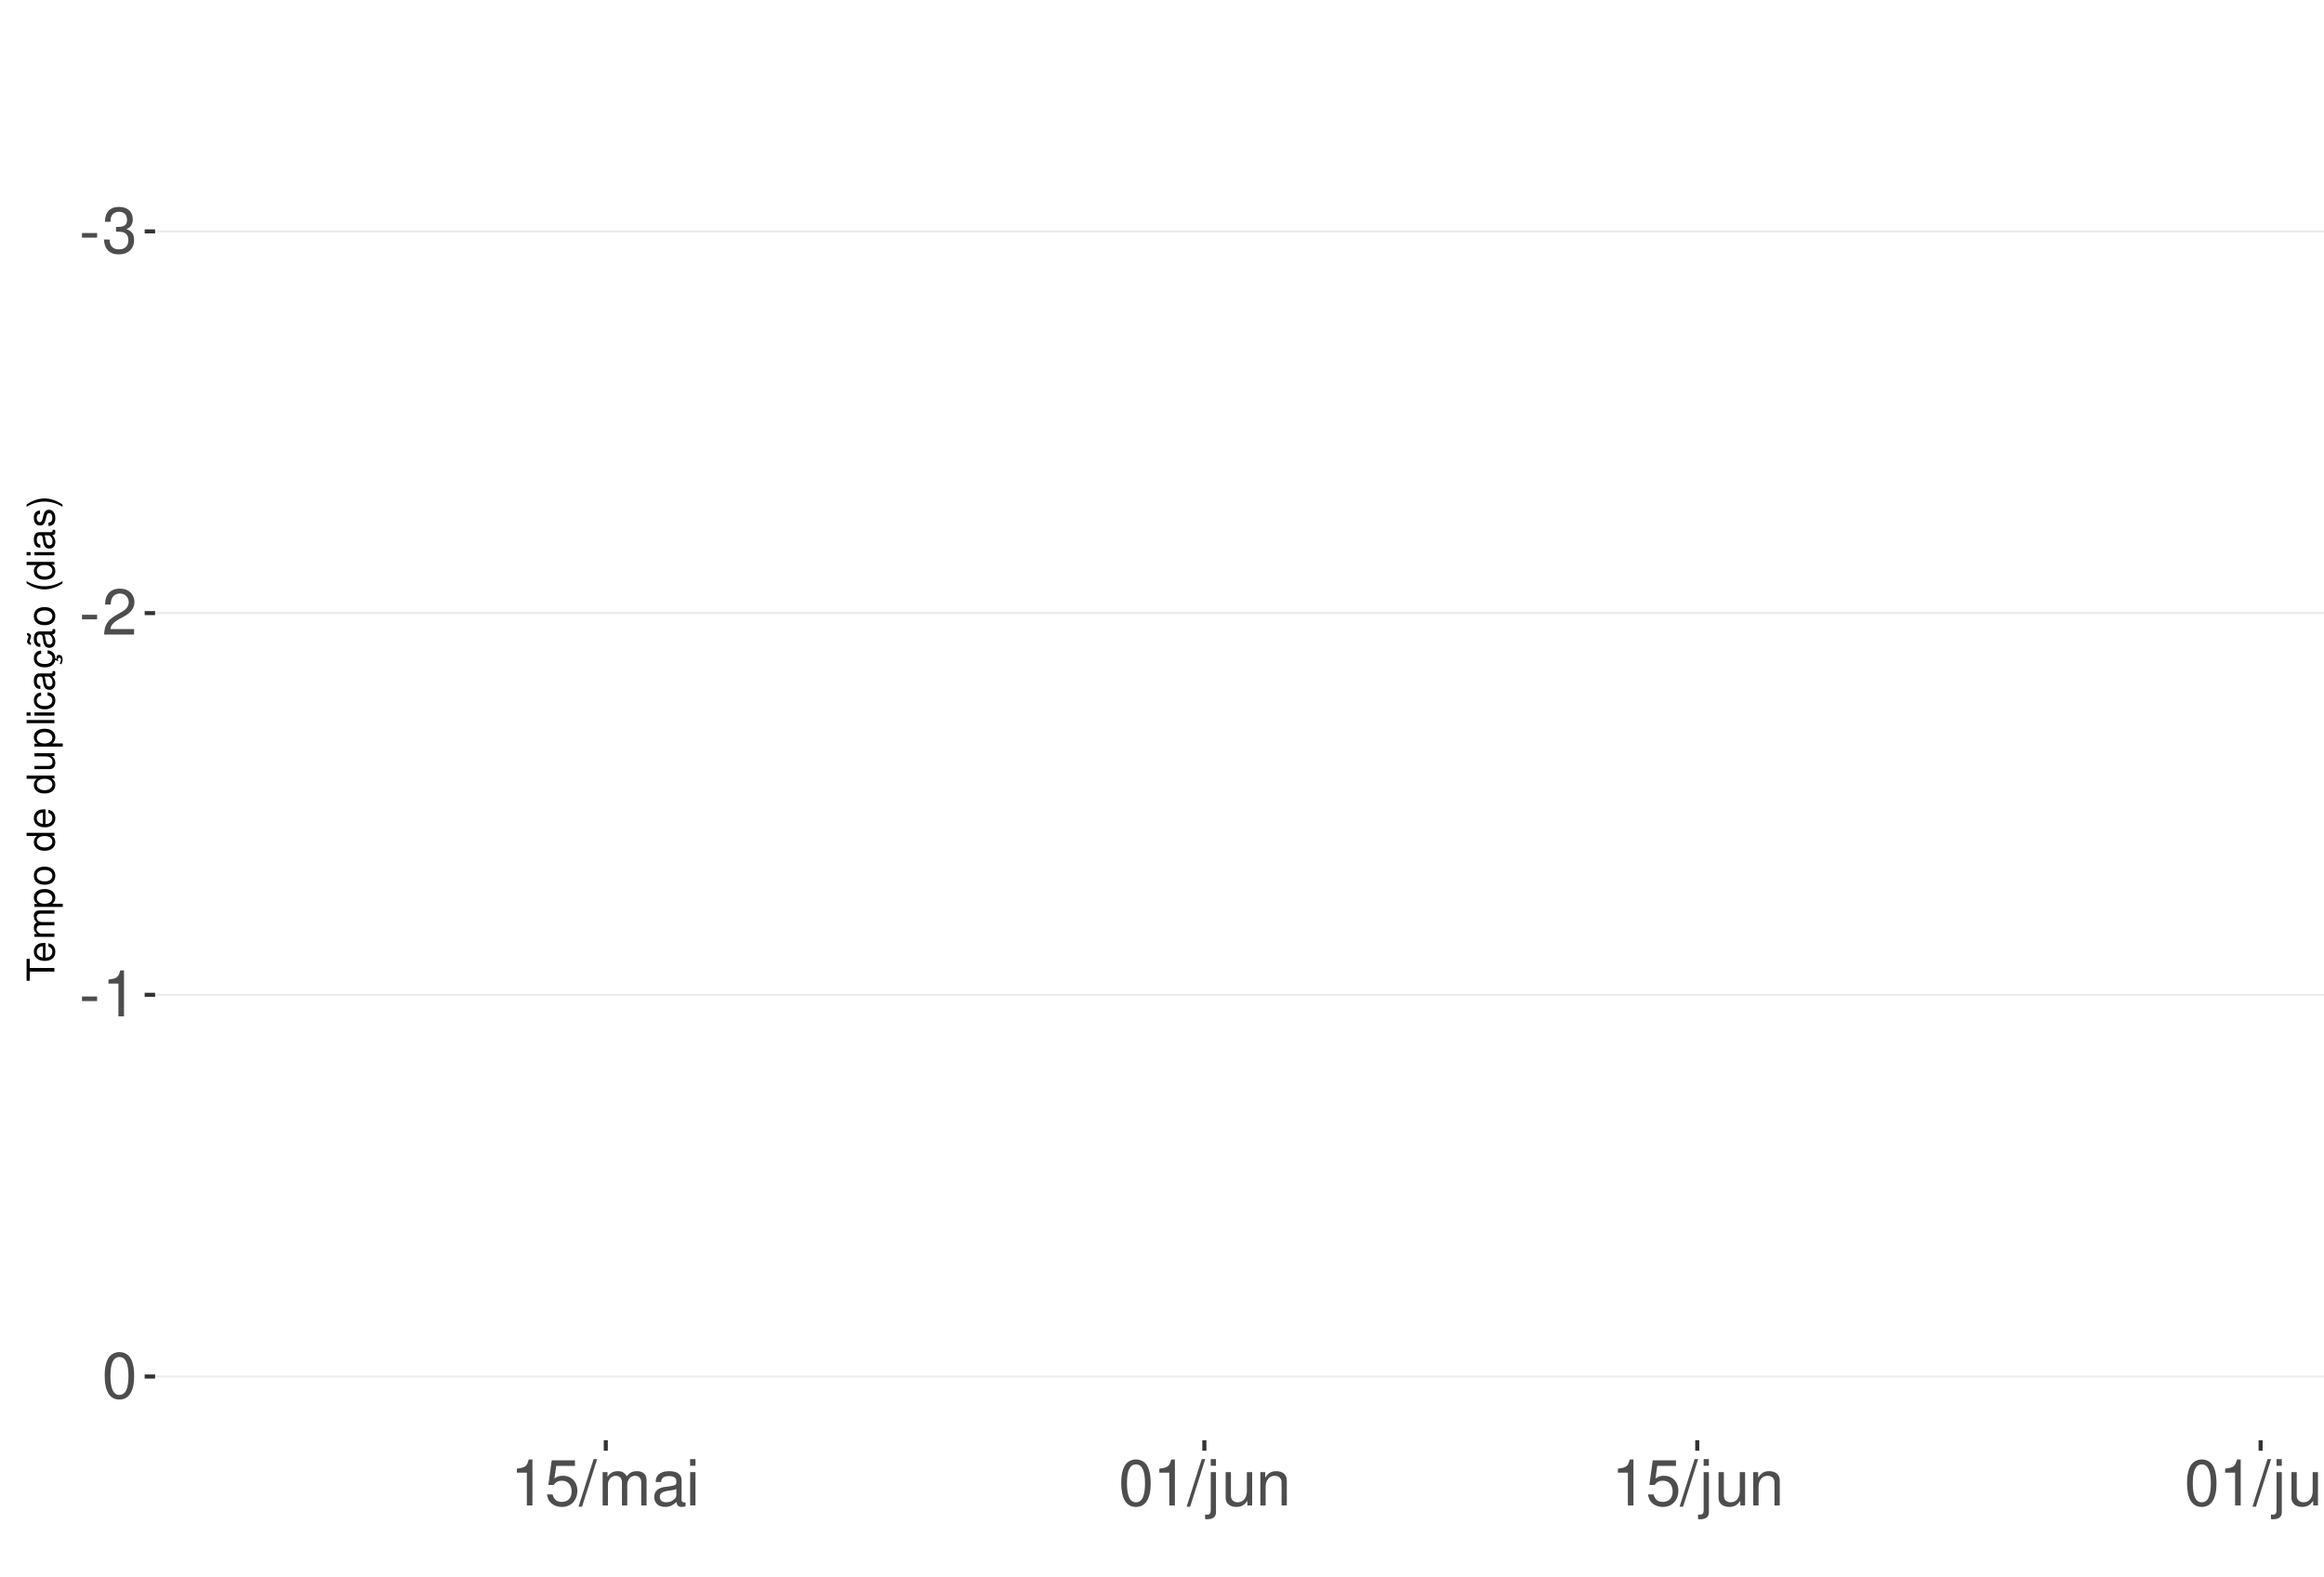
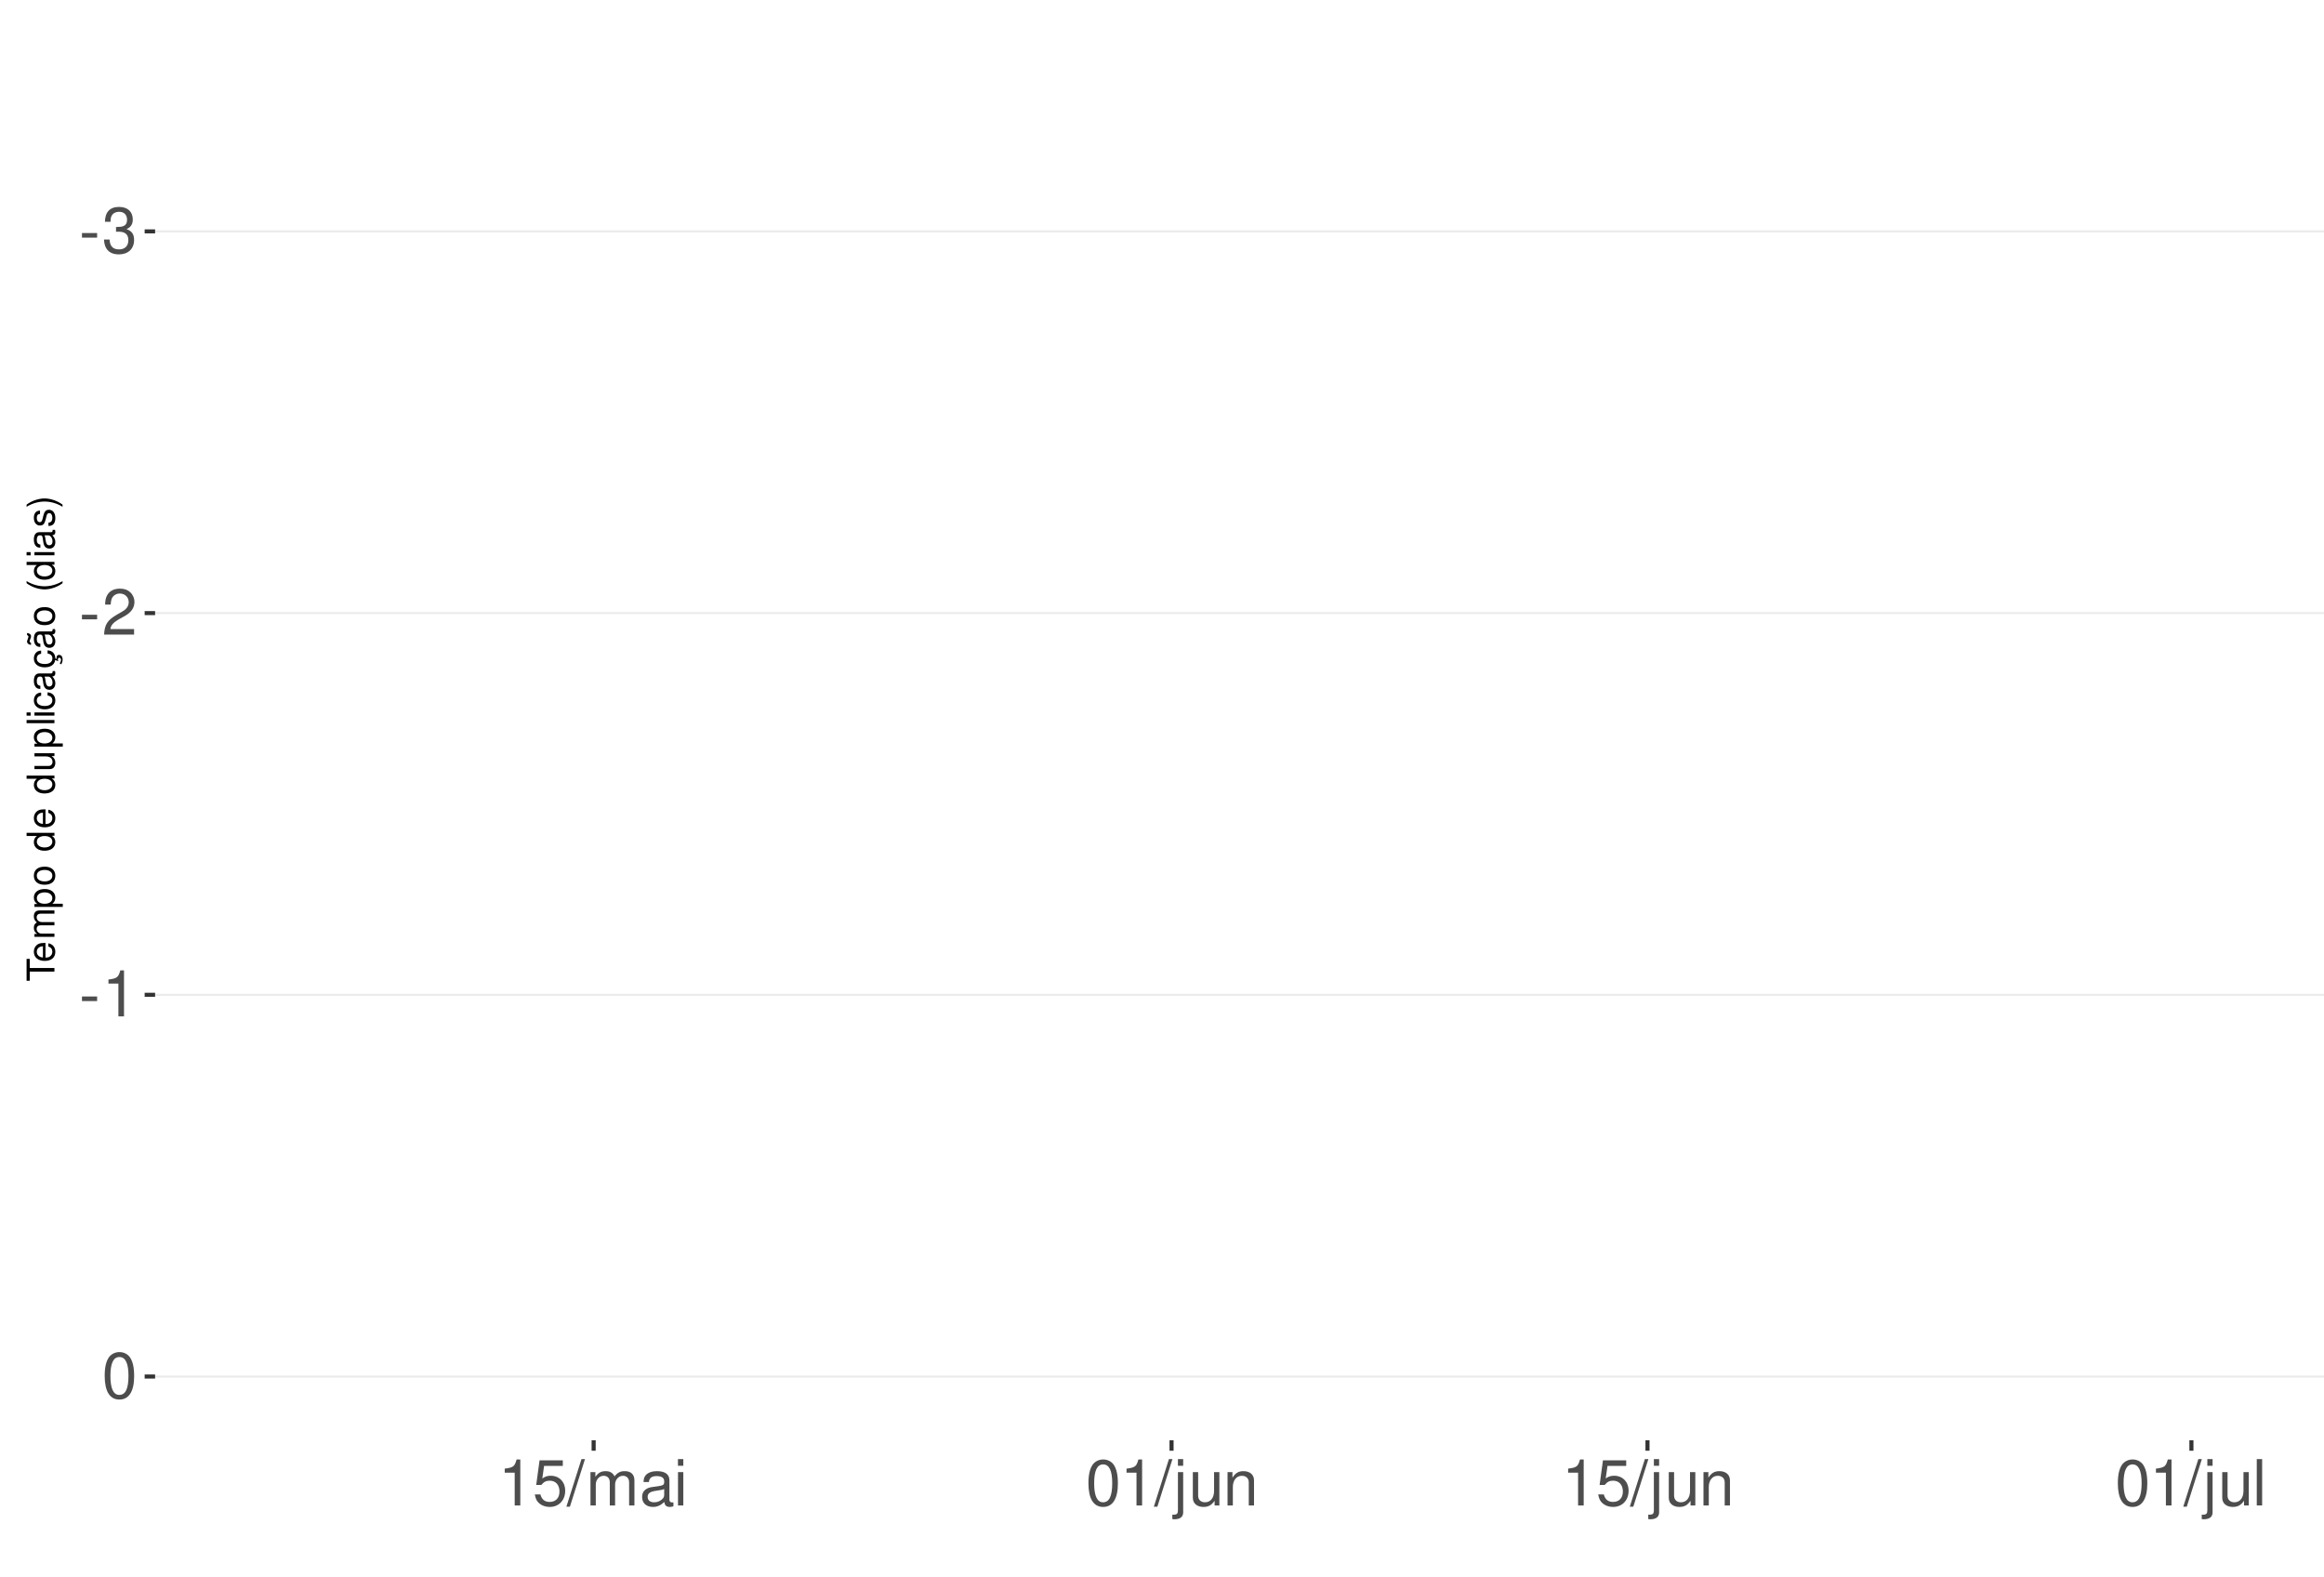
<svg xmlns="http://www.w3.org/2000/svg" xmlns:xlink="http://www.w3.org/1999/xlink" width="609pt" height="413pt" viewBox="0 0 609 413" version="1.1">
  <defs>
    <g>
      <symbol overflow="visible" id="glyph0-0">
        <path style="stroke:none;" d="" />
      </symbol>
      <symbol overflow="visible" id="glyph0-1">
        <path style="stroke:none;" d="M 4.734 -5.203 L 0.766 -5.203 L 0.766 -4 L 4.734 -4 Z M 4.734 -5.203 " />
      </symbol>
      <symbol overflow="visible" id="glyph0-2">
        <path style="stroke:none;" d="M 3.688 -5.547 L 4.484 -5.547 C 6.078 -5.547 6.922 -4.797 6.922 -3.344 C 6.922 -1.828 6.016 -0.922 4.5 -0.922 C 2.875 -0.922 2.094 -1.734 2 -3.5 L 0.531 -3.5 C 0.594 -2.531 0.766 -1.906 1.047 -1.359 C 1.672 -0.203 2.812 0.391 4.438 0.391 C 6.859 0.391 8.422 -1.078 8.422 -3.359 C 8.422 -4.891 7.844 -5.734 6.422 -6.234 C 7.531 -6.672 8.078 -7.516 8.078 -8.734 C 8.078 -10.797 6.734 -12.047 4.484 -12.047 C 2.094 -12.047 0.828 -10.703 0.781 -8.156 L 2.25 -8.156 C 2.266 -8.891 2.328 -9.312 2.516 -9.672 C 2.844 -10.359 3.578 -10.766 4.5 -10.766 C 5.797 -10.766 6.578 -9.984 6.578 -8.672 C 6.578 -7.828 6.281 -7.312 5.625 -7.031 C 5.234 -6.859 4.703 -6.797 3.688 -6.781 Z M 3.688 -5.547 " />
      </symbol>
      <symbol overflow="visible" id="glyph0-3">
        <path style="stroke:none;" d="M 8.422 -1.453 L 2.219 -1.453 C 2.359 -2.453 2.891 -3.078 4.344 -3.969 L 6.016 -4.891 C 7.656 -5.812 8.516 -7.047 8.516 -8.531 C 8.516 -9.531 8.109 -10.453 7.406 -11.109 C 6.719 -11.75 5.844 -12.047 4.734 -12.047 C 3.234 -12.047 2.109 -11.516 1.469 -10.484 C 1.047 -9.844 0.859 -9.094 0.828 -7.875 L 2.297 -7.875 C 2.344 -8.688 2.453 -9.172 2.641 -9.578 C 3.031 -10.312 3.797 -10.766 4.688 -10.766 C 6.016 -10.766 7.016 -9.797 7.016 -8.5 C 7.016 -7.531 6.469 -6.703 5.406 -6.094 L 3.875 -5.203 C 1.422 -3.781 0.703 -2.641 0.562 -0.016 L 8.422 -0.016 Z M 8.422 -1.453 " />
      </symbol>
      <symbol overflow="visible" id="glyph0-4">
        <path style="stroke:none;" d="M 4.312 -8.578 L 4.312 0 L 5.781 0 L 5.781 -12.047 L 4.812 -12.047 C 4.297 -10.188 3.969 -9.938 1.703 -9.641 L 1.703 -8.578 Z M 4.312 -8.578 " />
      </symbol>
      <symbol overflow="visible" id="glyph0-5">
        <path style="stroke:none;" d="M 4.578 -12.047 C 3.484 -12.047 2.484 -11.547 1.859 -10.734 C 1.094 -9.656 0.719 -8.062 0.719 -5.828 C 0.719 -1.766 2.047 0.391 4.578 0.391 C 7.078 0.391 8.438 -1.766 8.438 -5.734 C 8.438 -8.062 8.078 -9.625 7.297 -10.734 C 6.672 -11.562 5.703 -12.047 4.578 -12.047 Z M 4.578 -10.75 C 6.156 -10.75 6.953 -9.125 6.953 -5.859 C 6.953 -2.438 6.172 -0.828 4.547 -0.828 C 3 -0.828 2.219 -2.5 2.219 -5.812 C 2.219 -9.125 3 -10.75 4.578 -10.75 Z M 4.578 -10.75 " />
      </symbol>
      <symbol overflow="visible" id="glyph0-6">
        <path style="stroke:none;" d="M 7.922 -11.812 L 1.828 -11.812 L 0.953 -5.375 L 2.297 -5.375 C 2.984 -6.203 3.547 -6.484 4.484 -6.484 C 6.062 -6.484 7.047 -5.391 7.047 -3.641 C 7.047 -1.953 6.062 -0.922 4.469 -0.922 C 3.188 -0.922 2.406 -1.562 2.047 -2.891 L 0.578 -2.891 C 0.781 -1.938 0.953 -1.469 1.297 -1.031 C 1.969 -0.141 3.172 0.391 4.5 0.391 C 6.875 0.391 8.547 -1.344 8.547 -3.844 C 8.547 -6.172 7 -7.781 4.734 -7.781 C 3.891 -7.781 3.234 -7.562 2.547 -7.062 L 3.016 -10.359 L 7.922 -10.359 Z M 7.922 -11.812 " />
      </symbol>
      <symbol overflow="visible" id="glyph0-7">
        <path style="stroke:none;" d="M 3.812 -12.141 L -0.141 0.328 L 0.781 0.328 L 4.734 -12.141 Z M 3.812 -12.141 " />
      </symbol>
      <symbol overflow="visible" id="glyph0-8">
        <path style="stroke:none;" d="M 1.172 -8.734 L 1.172 0 L 2.562 0 L 2.562 -5.484 C 2.562 -6.75 3.484 -7.766 4.609 -7.766 C 5.641 -7.766 6.234 -7.125 6.234 -6.016 L 6.234 0 L 7.625 0 L 7.625 -5.484 C 7.625 -6.75 8.547 -7.766 9.672 -7.766 C 10.688 -7.766 11.297 -7.109 11.297 -6.016 L 11.297 0 L 12.688 0 L 12.688 -6.547 C 12.688 -8.109 11.797 -8.984 10.156 -8.984 C 9 -8.984 8.297 -8.625 7.484 -7.641 C 6.969 -8.578 6.266 -8.984 5.125 -8.984 C 3.969 -8.984 3.188 -8.547 2.453 -7.5 L 2.453 -8.734 Z M 1.172 -8.734 " />
      </symbol>
      <symbol overflow="visible" id="glyph0-9">
        <path style="stroke:none;" d="M 8.906 -0.812 C 8.766 -0.781 8.688 -0.781 8.609 -0.781 C 8.125 -0.781 7.859 -1.031 7.859 -1.469 L 7.859 -6.594 C 7.859 -8.141 6.734 -8.984 4.578 -8.984 C 3.297 -8.984 2.281 -8.609 1.688 -7.969 C 1.281 -7.516 1.109 -7.016 1.078 -6.141 L 2.484 -6.141 C 2.594 -7.219 3.234 -7.688 4.531 -7.688 C 5.797 -7.688 6.484 -7.234 6.484 -6.391 L 6.484 -6.031 C 6.469 -5.438 6.156 -5.219 5.031 -5.062 C 3.062 -4.812 2.766 -4.75 2.234 -4.531 C 1.219 -4.094 0.703 -3.328 0.703 -2.203 C 0.703 -0.609 1.797 0.391 3.562 0.391 C 4.656 0.391 5.547 0 6.531 -0.906 C 6.625 0 7.062 0.391 7.969 0.391 C 8.266 0.391 8.438 0.344 8.906 0.234 Z M 6.484 -2.75 C 6.484 -2.281 6.344 -2 5.922 -1.609 C 5.359 -1.094 4.688 -0.828 3.859 -0.828 C 2.781 -0.828 2.156 -1.344 2.156 -2.234 C 2.156 -3.141 2.75 -3.609 4.25 -3.828 C 5.734 -4.031 6.016 -4.094 6.484 -4.312 Z M 6.484 -2.75 " />
      </symbol>
      <symbol overflow="visible" id="glyph0-10">
        <path style="stroke:none;" d="M 2.5 -8.734 L 1.109 -8.734 L 1.109 0 L 2.5 0 Z M 2.5 -12.141 L 1.094 -12.141 L 1.094 -10.391 L 2.5 -10.391 Z M 2.5 -12.141 " />
      </symbol>
      <symbol overflow="visible" id="glyph0-11">
        <path style="stroke:none;" d="M 1.172 -8.734 L 1.172 1.266 C 1.172 2.125 0.906 2.422 0.031 2.422 C -0.062 2.422 -0.109 2.422 -0.297 2.406 L -0.297 3.578 C -0.141 3.609 -0.047 3.625 0.172 3.625 C 1.734 3.625 2.547 3.016 2.547 1.812 L 2.547 -8.734 Z M 2.547 -12.141 L 1.172 -12.141 L 1.172 -10.391 L 2.547 -10.391 Z M 2.547 -12.141 " />
      </symbol>
      <symbol overflow="visible" id="glyph0-12">
        <path style="stroke:none;" d="M 8.031 0 L 8.031 -8.734 L 6.641 -8.734 L 6.641 -3.781 C 6.641 -2 5.719 -0.828 4.266 -0.828 C 3.172 -0.828 2.469 -1.5 2.469 -2.547 L 2.469 -8.734 L 1.078 -8.734 L 1.078 -2 C 1.078 -0.547 2.172 0.391 3.859 0.391 C 5.141 0.391 5.969 -0.062 6.781 -1.219 L 6.781 0 Z M 8.031 0 " />
      </symbol>
      <symbol overflow="visible" id="glyph0-13">
        <path style="stroke:none;" d="M 1.172 -8.734 L 1.172 0 L 2.562 0 L 2.562 -4.812 C 2.562 -6.594 3.5 -7.766 4.938 -7.766 C 6.031 -7.766 6.734 -7.094 6.734 -6.047 L 6.734 0 L 8.109 0 L 8.109 -6.594 C 8.109 -8.047 7.031 -8.984 5.344 -8.984 C 4.047 -8.984 3.219 -8.484 2.453 -7.266 L 2.453 -8.734 Z M 1.172 -8.734 " />
      </symbol>
      <symbol overflow="visible" id="glyph0-14">
        <path style="stroke:none;" d="M 2.531 -12.141 L 1.125 -12.141 L 1.125 0 L 2.531 0 Z M 2.531 -12.141 " />
      </symbol>
      <symbol overflow="visible" id="glyph1-0">
        <path style="stroke:none;" d="" />
      </symbol>
      <symbol overflow="visible" id="glyph1-1">
        <path style="stroke:none;" d="M -6.469 -3.547 L -6.469 -5.938 L -7.297 -5.938 L -7.297 -0.203 L -6.469 -0.203 L -6.469 -2.609 L 0 -2.609 L 0 -3.547 Z M -6.469 -3.547 " />
      </symbol>
      <symbol overflow="visible" id="glyph1-2">
        <path style="stroke:none;" d="M -2.344 -5.125 C -3.141 -5.125 -3.625 -5.062 -4.016 -4.922 C -4.875 -4.578 -5.391 -3.781 -5.391 -2.797 C -5.391 -1.344 -4.281 -0.406 -2.547 -0.406 C -0.812 -0.406 0.234 -1.297 0.234 -2.781 C 0.234 -3.984 -0.453 -4.812 -1.594 -5.016 L -1.594 -4.188 C -0.906 -3.953 -0.547 -3.484 -0.547 -2.812 C -0.547 -2.281 -0.781 -1.828 -1.219 -1.547 C -1.516 -1.344 -1.812 -1.281 -2.344 -1.266 Z M -3.016 -1.297 C -3.984 -1.359 -4.625 -1.953 -4.625 -2.797 C -4.625 -3.641 -3.953 -4.234 -3.016 -4.234 Z M -3.016 -1.297 " />
      </symbol>
      <symbol overflow="visible" id="glyph1-3">
        <path style="stroke:none;" d="M -5.234 -0.703 L 0 -0.703 L 0 -1.547 L -3.297 -1.547 C -4.047 -1.547 -4.656 -2.094 -4.656 -2.766 C -4.656 -3.391 -4.281 -3.734 -3.609 -3.734 L 0 -3.734 L 0 -4.578 L -3.297 -4.578 C -4.047 -4.578 -4.656 -5.125 -4.656 -5.812 C -4.656 -6.422 -4.266 -6.781 -3.609 -6.781 L 0 -6.781 L 0 -7.625 L -3.938 -7.625 C -4.875 -7.625 -5.391 -7.078 -5.391 -6.094 C -5.391 -5.406 -5.188 -4.984 -4.594 -4.484 C -5.156 -4.188 -5.391 -3.766 -5.391 -3.078 C -5.391 -2.375 -5.125 -1.906 -4.5 -1.469 L -5.234 -1.469 Z M -5.234 -0.703 " />
      </symbol>
      <symbol overflow="visible" id="glyph1-4">
        <path style="stroke:none;" d="M 2.188 -0.547 L 2.188 -1.375 L -0.547 -1.375 C -0.016 -1.812 0.234 -2.312 0.234 -2.984 C 0.234 -4.344 -0.859 -5.234 -2.531 -5.234 C -4.297 -5.234 -5.391 -4.375 -5.391 -2.984 C -5.391 -2.266 -5.062 -1.703 -4.453 -1.312 L -5.234 -1.312 L -5.234 -0.547 Z M -4.609 -2.844 C -4.609 -3.766 -3.797 -4.359 -2.547 -4.359 C -1.359 -4.359 -0.547 -3.75 -0.547 -2.844 C -0.547 -1.953 -1.344 -1.375 -2.578 -1.375 C -3.812 -1.375 -4.609 -1.953 -4.609 -2.844 Z M -4.609 -2.844 " />
      </symbol>
      <symbol overflow="visible" id="glyph1-5">
        <path style="stroke:none;" d="M -5.391 -2.719 C -5.391 -1.234 -4.344 -0.359 -2.578 -0.359 C -0.812 -0.359 0.234 -1.234 0.234 -2.734 C 0.234 -4.203 -0.812 -5.094 -2.547 -5.094 C -4.359 -5.094 -5.391 -4.234 -5.391 -2.719 Z M -4.625 -2.734 C -4.625 -3.672 -3.844 -4.234 -2.547 -4.234 C -1.312 -4.234 -0.547 -3.656 -0.547 -2.734 C -0.547 -1.797 -1.312 -1.234 -2.578 -1.234 C -3.844 -1.234 -4.625 -1.797 -4.625 -2.734 Z M -4.625 -2.734 " />
      </symbol>
      <symbol overflow="visible" id="glyph1-6">
        <path style="stroke:none;" d="" />
      </symbol>
      <symbol overflow="visible" id="glyph1-7">
        <path style="stroke:none;" d="M -7.297 -4.953 L -7.297 -4.125 L -4.578 -4.125 C -5.109 -3.766 -5.391 -3.203 -5.391 -2.516 C -5.391 -1.156 -4.297 -0.266 -2.625 -0.266 C -0.859 -0.266 0.234 -1.125 0.234 -2.547 C 0.234 -3.266 -0.047 -3.766 -0.688 -4.203 L 0 -4.203 L 0 -4.953 Z M -4.609 -2.656 C -4.609 -3.547 -3.812 -4.125 -2.562 -4.125 C -1.344 -4.125 -0.547 -3.547 -0.547 -2.656 C -0.547 -1.734 -1.359 -1.125 -2.578 -1.125 C -3.797 -1.125 -4.609 -1.734 -4.609 -2.656 Z M -4.609 -2.656 " />
      </symbol>
      <symbol overflow="visible" id="glyph1-8">
        <path style="stroke:none;" d="M 0 -4.812 L -5.234 -4.812 L -5.234 -3.984 L -2.266 -3.984 C -1.203 -3.984 -0.5 -3.438 -0.5 -2.562 C -0.5 -1.906 -0.906 -1.484 -1.531 -1.484 L -5.234 -1.484 L -5.234 -0.656 L -1.203 -0.656 C -0.328 -0.656 0.234 -1.297 0.234 -2.312 C 0.234 -3.094 -0.047 -3.578 -0.734 -4.062 L 0 -4.062 Z M 0 -4.812 " />
      </symbol>
      <symbol overflow="visible" id="glyph1-9">
        <path style="stroke:none;" d="M -7.297 -1.516 L -7.297 -0.688 L 0 -0.688 L 0 -1.516 Z M -7.297 -1.516 " />
      </symbol>
      <symbol overflow="visible" id="glyph1-10">
        <path style="stroke:none;" d="M -5.234 -1.5 L -5.234 -0.672 L 0 -0.672 L 0 -1.5 Z M -7.297 -1.5 L -7.297 -0.656 L -6.234 -0.656 L -6.234 -1.5 Z M -7.297 -1.5 " />
      </symbol>
      <symbol overflow="visible" id="glyph1-11">
        <path style="stroke:none;" d="M -3.484 -4.703 C -3.984 -4.672 -4.312 -4.562 -4.609 -4.359 C -5.094 -4 -5.391 -3.375 -5.391 -2.641 C -5.391 -1.219 -4.266 -0.312 -2.531 -0.312 C -0.844 -0.312 0.234 -1.203 0.234 -2.625 C 0.234 -3.875 -0.516 -4.672 -1.797 -4.766 L -1.797 -3.938 C -0.953 -3.797 -0.547 -3.359 -0.547 -2.656 C -0.547 -1.734 -1.297 -1.188 -2.531 -1.188 C -3.844 -1.188 -4.625 -1.719 -4.625 -2.625 C -4.625 -3.328 -4.203 -3.766 -3.484 -3.875 Z M -3.484 -4.703 " />
      </symbol>
      <symbol overflow="visible" id="glyph1-12">
        <path style="stroke:none;" d="M -0.484 -5.344 C -0.469 -5.266 -0.469 -5.219 -0.469 -5.172 C -0.469 -4.875 -0.625 -4.719 -0.875 -4.719 L -3.953 -4.719 C -4.891 -4.719 -5.391 -4.047 -5.391 -2.75 C -5.391 -1.984 -5.172 -1.375 -4.781 -1.016 C -4.516 -0.766 -4.203 -0.672 -3.688 -0.656 L -3.688 -1.484 C -4.328 -1.562 -4.625 -1.938 -4.625 -2.719 C -4.625 -3.484 -4.344 -3.891 -3.844 -3.891 L -3.625 -3.891 C -3.266 -3.875 -3.125 -3.703 -3.047 -3.016 C -2.891 -1.844 -2.844 -1.656 -2.719 -1.344 C -2.453 -0.734 -2 -0.422 -1.312 -0.422 C -0.375 -0.422 0.234 -1.078 0.234 -2.141 C 0.234 -2.797 0 -3.328 -0.547 -3.922 C 0 -3.984 0.234 -4.234 0.234 -4.781 C 0.234 -4.953 0.203 -5.062 0.141 -5.344 Z M -1.656 -3.891 C -1.375 -3.891 -1.203 -3.812 -0.969 -3.562 C -0.656 -3.219 -0.5 -2.812 -0.5 -2.312 C -0.5 -1.672 -0.812 -1.297 -1.344 -1.297 C -1.891 -1.297 -2.172 -1.656 -2.297 -2.547 C -2.422 -3.438 -2.453 -3.609 -2.594 -3.891 Z M -1.656 -3.891 " />
      </symbol>
      <symbol overflow="visible" id="glyph1-13">
        <path style="stroke:none;" d="M 0.234 -2.641 C 0.234 -3.875 -0.547 -4.703 -1.797 -4.766 L -1.797 -3.938 C -0.953 -3.797 -0.531 -3.359 -0.531 -2.656 C -0.531 -1.734 -1.281 -1.188 -2.516 -1.188 C -3.844 -1.188 -4.625 -1.719 -4.625 -2.625 C -4.625 -3.328 -4.203 -3.766 -3.484 -3.875 L -3.484 -4.703 C -3.984 -4.672 -4.312 -4.562 -4.609 -4.359 C -5.094 -4 -5.391 -3.375 -5.391 -2.641 C -5.391 -1.219 -4.266 -0.312 -2.531 -0.312 C -1.469 -0.312 -0.625 -0.672 -0.156 -1.312 C 0.047 -1.594 0.125 -1.812 0.203 -2.25 L 0.922 -1.938 L 0.984 -2.062 C 0.938 -2.188 0.906 -2.25 0.906 -2.375 C 0.906 -2.656 1.047 -2.828 1.281 -2.828 C 1.547 -2.828 1.734 -2.594 1.734 -2.297 C 1.734 -2.031 1.672 -1.844 1.438 -1.406 L 1.406 -1.312 L 1.812 -1.094 C 2.078 -1.75 2.141 -1.953 2.141 -2.344 C 2.141 -3.109 1.781 -3.578 1.203 -3.578 C 0.781 -3.578 0.547 -3.297 0.547 -2.797 C 0.547 -2.703 0.547 -2.641 0.562 -2.516 Z M 0.234 -2.641 " />
      </symbol>
      <symbol overflow="visible" id="glyph1-14">
        <path style="stroke:none;" d="M -0.484 -5.344 C -0.469 -5.266 -0.469 -5.219 -0.469 -5.172 C -0.469 -4.875 -0.625 -4.719 -0.875 -4.719 L -3.953 -4.719 C -4.891 -4.719 -5.391 -4.047 -5.391 -2.75 C -5.391 -1.984 -5.172 -1.375 -4.781 -1.016 C -4.516 -0.766 -4.203 -0.672 -3.688 -0.656 L -3.688 -1.484 C -4.328 -1.562 -4.625 -1.938 -4.625 -2.719 C -4.625 -3.484 -4.344 -3.891 -3.844 -3.891 L -3.625 -3.891 C -3.266 -3.875 -3.125 -3.703 -3.047 -3.016 C -2.891 -1.844 -2.844 -1.656 -2.719 -1.344 C -2.453 -0.734 -2 -0.422 -1.312 -0.422 C -0.375 -0.422 0.234 -1.078 0.234 -2.141 C 0.234 -2.797 0 -3.328 -0.547 -3.922 C 0 -3.984 0.234 -4.234 0.234 -4.781 C 0.234 -4.953 0.203 -5.062 0.141 -5.344 Z M -1.656 -3.891 C -1.375 -3.891 -1.203 -3.812 -0.969 -3.562 C -0.656 -3.219 -0.5 -2.812 -0.5 -2.312 C -0.5 -1.672 -0.812 -1.297 -1.344 -1.297 C -1.891 -1.297 -2.172 -1.656 -2.297 -2.547 C -2.422 -3.438 -2.453 -3.609 -2.594 -3.891 Z M -7.172 -3.75 C -6.922 -3.672 -6.812 -3.547 -6.812 -3.375 C -6.812 -3.25 -6.875 -2.984 -6.984 -2.734 C -7.156 -2.312 -7.172 -2.25 -7.172 -2.047 C -7.172 -1.594 -6.797 -1.297 -6.141 -1.188 L -6.141 -1.766 C -6.375 -1.812 -6.5 -1.938 -6.5 -2.094 C -6.5 -2.203 -6.469 -2.344 -6.375 -2.578 C -6.156 -3.156 -6.125 -3.234 -6.125 -3.438 C -6.125 -3.922 -6.484 -4.219 -7.172 -4.312 Z M -7.172 -3.75 " />
      </symbol>
      <symbol overflow="visible" id="glyph1-15">
        <path style="stroke:none;" d="M -7.297 -2.359 C -5.984 -1.359 -4.156 -0.734 -2.594 -0.734 C -1.016 -0.734 0.812 -1.359 2.125 -2.359 L 2.125 -2.906 C 0.688 -2.031 -0.984 -1.547 -2.594 -1.547 C -4.188 -1.547 -5.875 -2.031 -7.297 -2.906 Z M -7.297 -2.359 " />
      </symbol>
      <symbol overflow="visible" id="glyph1-16">
        <path style="stroke:none;" d="M -3.781 -4.375 C -4.812 -4.375 -5.391 -3.688 -5.391 -2.484 C -5.391 -1.266 -4.766 -0.469 -3.797 -0.469 C -2.969 -0.469 -2.578 -0.891 -2.281 -2.125 L -2.094 -2.906 C -1.953 -3.484 -1.734 -3.719 -1.375 -3.719 C -0.875 -3.719 -0.547 -3.234 -0.547 -2.5 C -0.547 -2.047 -0.672 -1.672 -0.891 -1.453 C -1.047 -1.328 -1.188 -1.266 -1.562 -1.219 L -1.562 -0.344 C -0.344 -0.375 0.234 -1.062 0.234 -2.438 C 0.234 -3.75 -0.422 -4.594 -1.438 -4.594 C -2.203 -4.594 -2.641 -4.156 -2.891 -3.109 L -3.078 -2.312 C -3.234 -1.625 -3.453 -1.344 -3.828 -1.344 C -4.312 -1.344 -4.625 -1.766 -4.625 -2.453 C -4.625 -3.125 -4.328 -3.484 -3.781 -3.5 Z M -3.781 -4.375 " />
      </symbol>
      <symbol overflow="visible" id="glyph1-17">
        <path style="stroke:none;" d="M 2.125 -0.938 C 0.812 -1.938 -1.016 -2.562 -2.578 -2.562 C -4.156 -2.562 -5.984 -1.938 -7.297 -0.938 L -7.297 -0.375 C -5.859 -1.266 -4.188 -1.75 -2.578 -1.75 C -0.984 -1.75 0.703 -1.266 2.125 -0.375 Z M 2.125 -0.938 " />
      </symbol>
    </g>
    <clipPath id="clip1">
      <path d="M 40.645 9.961 L 609 9.961 L 609 377.328 L 40.645 377.328 Z M 40.645 9.961 " />
    </clipPath>
    <clipPath id="clip2">
      <path d="M 40.645 60 L 609 60 L 609 61 L 40.645 61 Z M 40.645 60 " />
    </clipPath>
    <clipPath id="clip3">
      <path d="M 40.645 160 L 609 160 L 609 161 L 40.645 161 Z M 40.645 160 " />
    </clipPath>
    <clipPath id="clip4">
      <path d="M 40.645 260 L 609 260 L 609 261 L 40.645 261 Z M 40.645 260 " />
    </clipPath>
    <clipPath id="clip5">
      <path d="M 40.645 360 L 609 360 L 609 361 L 40.645 361 Z M 40.645 360 " />
    </clipPath>
  </defs>
  <g id="surface276">
    <rect x="0" y="0" width="609" height="413" style="fill:rgb(100%,100%,100%);fill-opacity:1;stroke:none;" />
    <rect x="0" y="0" width="609" height="413" style="fill:rgb(100%,100%,100%);fill-opacity:1;stroke:none;" />
    <path style="fill:none;stroke-width:1.067;stroke-linecap:round;stroke-linejoin:round;stroke:rgb(100%,100%,100%);stroke-opacity:1;stroke-miterlimit:10;" d="M 0 413 L 609 413 L 609 0 L 0 0 Z M 0 413 " />
    <g clip-path="url(#clip1)" clip-rule="nonzero">
      <path style=" stroke:none;fill-rule:nonzero;fill:rgb(100%,100%,100%);fill-opacity:1;" d="M 40.645 377.328 L 609 377.328 L 609 9.961 L 40.645 9.961 Z M 40.645 377.328 " />
    </g>
    <g clip-path="url(#clip2)" clip-rule="nonzero">
      <path style="fill:none;stroke-width:0.533;stroke-linecap:butt;stroke-linejoin:round;stroke:rgb(92.157%,92.157%,92.157%);stroke-opacity:1;stroke-miterlimit:10;" d="M 40.645 60.617 L 609 60.617 " />
    </g>
    <g clip-path="url(#clip3)" clip-rule="nonzero">
      <path style="fill:none;stroke-width:0.533;stroke-linecap:butt;stroke-linejoin:round;stroke:rgb(92.157%,92.157%,92.157%);stroke-opacity:1;stroke-miterlimit:10;" d="M 40.645 160.621 L 609 160.621 " />
    </g>
    <g clip-path="url(#clip4)" clip-rule="nonzero">
      <path style="fill:none;stroke-width:0.533;stroke-linecap:butt;stroke-linejoin:round;stroke:rgb(92.157%,92.157%,92.157%);stroke-opacity:1;stroke-miterlimit:10;" d="M 40.645 260.625 L 609 260.625 " />
    </g>
    <g clip-path="url(#clip5)" clip-rule="nonzero">
      <path style="fill:none;stroke-width:0.533;stroke-linecap:butt;stroke-linejoin:round;stroke:rgb(92.157%,92.157%,92.157%);stroke-opacity:1;stroke-miterlimit:10;" d="M 40.645 360.629 L 609 360.629 " />
    </g>
    <g style="fill:rgb(30.196%,30.196%,30.196%);fill-opacity:1;">
      <use xlink:href="#glyph0-1" x="20.715" y="66.255" />
      <use xlink:href="#glyph0-2" x="26.715" y="66.255" />
    </g>
    <g style="fill:rgb(30.196%,30.196%,30.196%);fill-opacity:1;">
      <use xlink:href="#glyph0-1" x="20.715" y="166.259" />
      <use xlink:href="#glyph0-3" x="26.715" y="166.259" />
    </g>
    <g style="fill:rgb(30.196%,30.196%,30.196%);fill-opacity:1;">
      <use xlink:href="#glyph0-1" x="20.715" y="266.263" />
      <use xlink:href="#glyph0-4" x="26.715" y="266.263" />
    </g>
    <g style="fill:rgb(30.196%,30.196%,30.196%);fill-opacity:1;">
      <use xlink:href="#glyph0-5" x="26.715" y="366.267" />
    </g>
    <path style="fill:none;stroke-width:1.067;stroke-linecap:butt;stroke-linejoin:round;stroke:rgb(20%,20%,20%);stroke-opacity:1;stroke-miterlimit:10;" d="M 37.906 60.617 L 40.645 60.617 " />
    <path style="fill:none;stroke-width:1.067;stroke-linecap:butt;stroke-linejoin:round;stroke:rgb(20%,20%,20%);stroke-opacity:1;stroke-miterlimit:10;" d="M 37.906 160.621 L 40.645 160.621 " />
    <path style="fill:none;stroke-width:1.067;stroke-linecap:butt;stroke-linejoin:round;stroke:rgb(20%,20%,20%);stroke-opacity:1;stroke-miterlimit:10;" d="M 37.906 260.625 L 40.645 260.625 " />
    <path style="fill:none;stroke-width:1.067;stroke-linecap:butt;stroke-linejoin:round;stroke:rgb(20%,20%,20%);stroke-opacity:1;stroke-miterlimit:10;" d="M 37.906 360.629 L 40.645 360.629 " />
-     <path style="fill:none;stroke-width:1.067;stroke-linecap:butt;stroke-linejoin:round;stroke:rgb(20%,20%,20%);stroke-opacity:1;stroke-miterlimit:10;" d="M 158.746 380.07 L 158.746 377.328 " />
-     <path style="fill:none;stroke-width:1.067;stroke-linecap:butt;stroke-linejoin:round;stroke:rgb(20%,20%,20%);stroke-opacity:1;stroke-miterlimit:10;" d="M 315.598 380.07 L 315.598 377.328 " />
-     <path style="fill:none;stroke-width:1.067;stroke-linecap:butt;stroke-linejoin:round;stroke:rgb(20%,20%,20%);stroke-opacity:1;stroke-miterlimit:10;" d="M 444.766 380.07 L 444.766 377.328 " />
-     <path style="fill:none;stroke-width:1.067;stroke-linecap:butt;stroke-linejoin:round;stroke:rgb(20%,20%,20%);stroke-opacity:1;stroke-miterlimit:10;" d="M 592.391 380.07 L 592.391 377.328 " />
-     <g style="fill:rgb(30.196%,30.196%,30.196%);fill-opacity:1;">
-       <use xlink:href="#glyph0-4" x="133.746" y="394.399" />
-       <use xlink:href="#glyph0-6" x="142.746" y="394.399" />
-       <use xlink:href="#glyph0-7" x="151.746" y="394.399" />
-       <use xlink:href="#glyph0-8" x="156.746" y="394.399" />
-       <use xlink:href="#glyph0-9" x="170.746" y="394.399" />
-       <use xlink:href="#glyph0-10" x="179.746" y="394.399" />
-     </g>
-     <g style="fill:rgb(30.196%,30.196%,30.196%);fill-opacity:1;">
-       <use xlink:href="#glyph0-5" x="293.098" y="394.399" />
-       <use xlink:href="#glyph0-4" x="302.098" y="394.399" />
-       <use xlink:href="#glyph0-7" x="311.098" y="394.399" />
-       <use xlink:href="#glyph0-11" x="316.098" y="394.399" />
-       <use xlink:href="#glyph0-12" x="320.098" y="394.399" />
-       <use xlink:href="#glyph0-13" x="329.098" y="394.399" />
-     </g>
-     <g style="fill:rgb(30.196%,30.196%,30.196%);fill-opacity:1;">
-       <use xlink:href="#glyph0-4" x="422.266" y="394.399" />
-       <use xlink:href="#glyph0-6" x="431.266" y="394.399" />
-       <use xlink:href="#glyph0-7" x="440.266" y="394.399" />
-       <use xlink:href="#glyph0-11" x="445.266" y="394.399" />
-       <use xlink:href="#glyph0-12" x="449.266" y="394.399" />
-       <use xlink:href="#glyph0-13" x="458.266" y="394.399" />
-     </g>
-     <g style="fill:rgb(30.196%,30.196%,30.196%);fill-opacity:1;">
-       <use xlink:href="#glyph0-5" x="572.391" y="394.399" />
-       <use xlink:href="#glyph0-4" x="581.391" y="394.399" />
-       <use xlink:href="#glyph0-7" x="590.391" y="394.399" />
-       <use xlink:href="#glyph0-11" x="595.391" y="394.399" />
-       <use xlink:href="#glyph0-12" x="599.391" y="394.399" />
-       <use xlink:href="#glyph0-14" x="608.391" y="394.399" />
+     <path style="fill:none;stroke-width:1.067;stroke-linecap:butt;stroke-linejoin:round;stroke:rgb(20%,20%,20%);stroke-opacity:1;stroke-miterlimit:10;" d="M 155.562 380.07 L 155.562 377.328 " />
+     <path style="fill:none;stroke-width:1.067;stroke-linecap:butt;stroke-linejoin:round;stroke:rgb(20%,20%,20%);stroke-opacity:1;stroke-miterlimit:10;" d="M 307.004 380.07 L 307.004 377.328 " />
+     <path style="fill:none;stroke-width:1.067;stroke-linecap:butt;stroke-linejoin:round;stroke:rgb(20%,20%,20%);stroke-opacity:1;stroke-miterlimit:10;" d="M 431.723 380.07 L 431.723 377.328 " />
+     <path style="fill:none;stroke-width:1.067;stroke-linecap:butt;stroke-linejoin:round;stroke:rgb(20%,20%,20%);stroke-opacity:1;stroke-miterlimit:10;" d="M 574.258 380.07 L 574.258 377.328 " />
+     <g style="fill:rgb(30.196%,30.196%,30.196%);fill-opacity:1;">
+       <use xlink:href="#glyph0-4" x="130.562" y="394.399" />
+       <use xlink:href="#glyph0-6" x="139.562" y="394.399" />
+       <use xlink:href="#glyph0-7" x="148.562" y="394.399" />
+       <use xlink:href="#glyph0-8" x="153.562" y="394.399" />
+       <use xlink:href="#glyph0-9" x="167.562" y="394.399" />
+       <use xlink:href="#glyph0-10" x="176.562" y="394.399" />
+     </g>
+     <g style="fill:rgb(30.196%,30.196%,30.196%);fill-opacity:1;">
+       <use xlink:href="#glyph0-5" x="284.504" y="394.399" />
+       <use xlink:href="#glyph0-4" x="293.504" y="394.399" />
+       <use xlink:href="#glyph0-7" x="302.504" y="394.399" />
+       <use xlink:href="#glyph0-11" x="307.504" y="394.399" />
+       <use xlink:href="#glyph0-12" x="311.504" y="394.399" />
+       <use xlink:href="#glyph0-13" x="320.504" y="394.399" />
+     </g>
+     <g style="fill:rgb(30.196%,30.196%,30.196%);fill-opacity:1;">
+       <use xlink:href="#glyph0-4" x="409.223" y="394.399" />
+       <use xlink:href="#glyph0-6" x="418.223" y="394.399" />
+       <use xlink:href="#glyph0-7" x="427.223" y="394.399" />
+       <use xlink:href="#glyph0-11" x="432.223" y="394.399" />
+       <use xlink:href="#glyph0-12" x="436.223" y="394.399" />
+       <use xlink:href="#glyph0-13" x="445.223" y="394.399" />
+     </g>
+     <g style="fill:rgb(30.196%,30.196%,30.196%);fill-opacity:1;">
+       <use xlink:href="#glyph0-5" x="554.258" y="394.399" />
+       <use xlink:href="#glyph0-4" x="563.258" y="394.399" />
+       <use xlink:href="#glyph0-7" x="572.258" y="394.399" />
+       <use xlink:href="#glyph0-11" x="577.258" y="394.399" />
+       <use xlink:href="#glyph0-12" x="581.258" y="394.399" />
+       <use xlink:href="#glyph0-14" x="590.258" y="394.399" />
    </g>
    <g style="fill:rgb(0%,0%,0%);fill-opacity:1;">
      <use xlink:href="#glyph1-1" x="14.263" y="257.145" />
      <use xlink:href="#glyph1-2" x="14.263" y="252.145" />
      <use xlink:href="#glyph1-3" x="14.263" y="246.145" />
      <use xlink:href="#glyph1-4" x="14.263" y="238.145" />
      <use xlink:href="#glyph1-5" x="14.263" y="232.145" />
      <use xlink:href="#glyph1-6" x="14.263" y="226.145" />
      <use xlink:href="#glyph1-7" x="14.263" y="223.145" />
      <use xlink:href="#glyph1-2" x="14.263" y="217.145" />
      <use xlink:href="#glyph1-6" x="14.263" y="211.145" />
      <use xlink:href="#glyph1-7" x="14.263" y="208.145" />
      <use xlink:href="#glyph1-8" x="14.263" y="202.145" />
      <use xlink:href="#glyph1-4" x="14.263" y="196.145" />
      <use xlink:href="#glyph1-9" x="14.263" y="190.145" />
      <use xlink:href="#glyph1-10" x="14.263" y="188.145" />
      <use xlink:href="#glyph1-11" x="14.263" y="186.145" />
      <use xlink:href="#glyph1-12" x="14.263" y="181.145" />
      <use xlink:href="#glyph1-13" x="14.263" y="175.145" />
      <use xlink:href="#glyph1-14" x="14.263" y="170.145" />
      <use xlink:href="#glyph1-5" x="14.263" y="164.145" />
      <use xlink:href="#glyph1-6" x="14.263" y="158.145" />
      <use xlink:href="#glyph1-15" x="14.263" y="155.145" />
      <use xlink:href="#glyph1-7" x="14.263" y="152.145" />
      <use xlink:href="#glyph1-10" x="14.263" y="146.145" />
      <use xlink:href="#glyph1-12" x="14.263" y="144.145" />
      <use xlink:href="#glyph1-16" x="14.263" y="138.145" />
      <use xlink:href="#glyph1-17" x="14.263" y="133.145" />
    </g>
  </g>
</svg>
